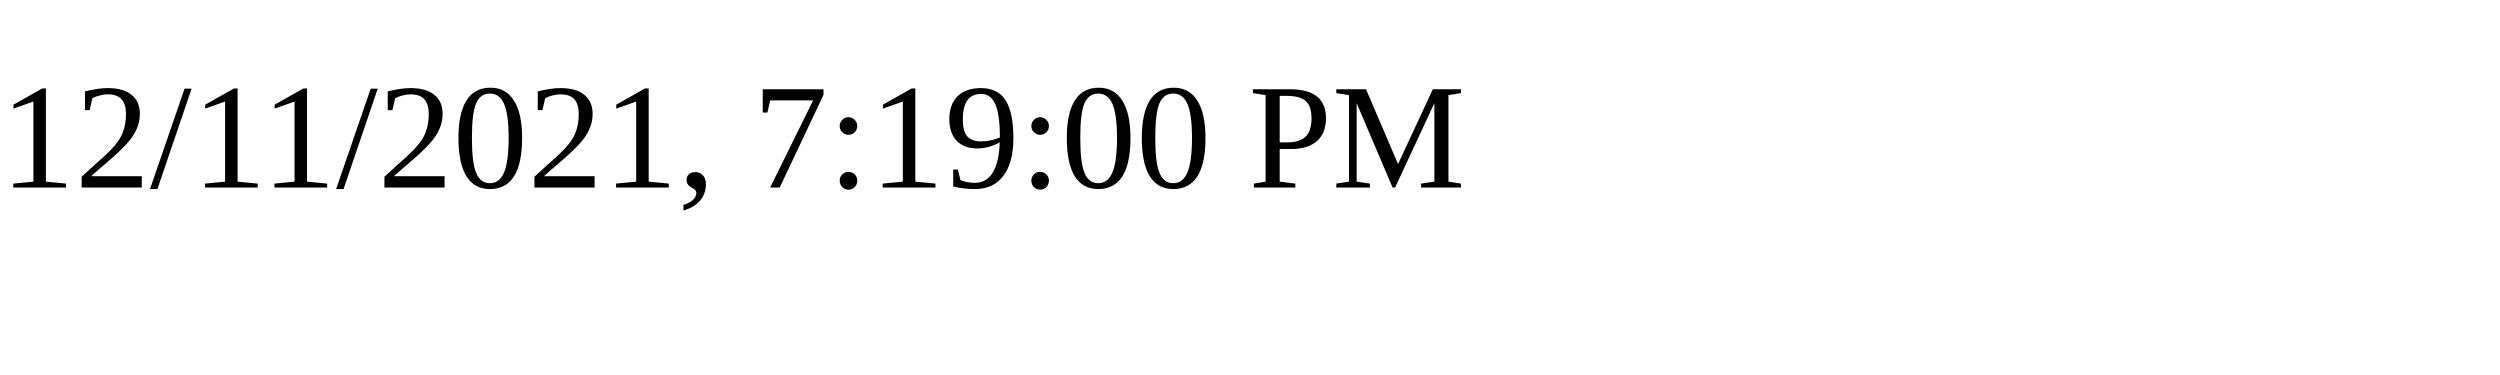
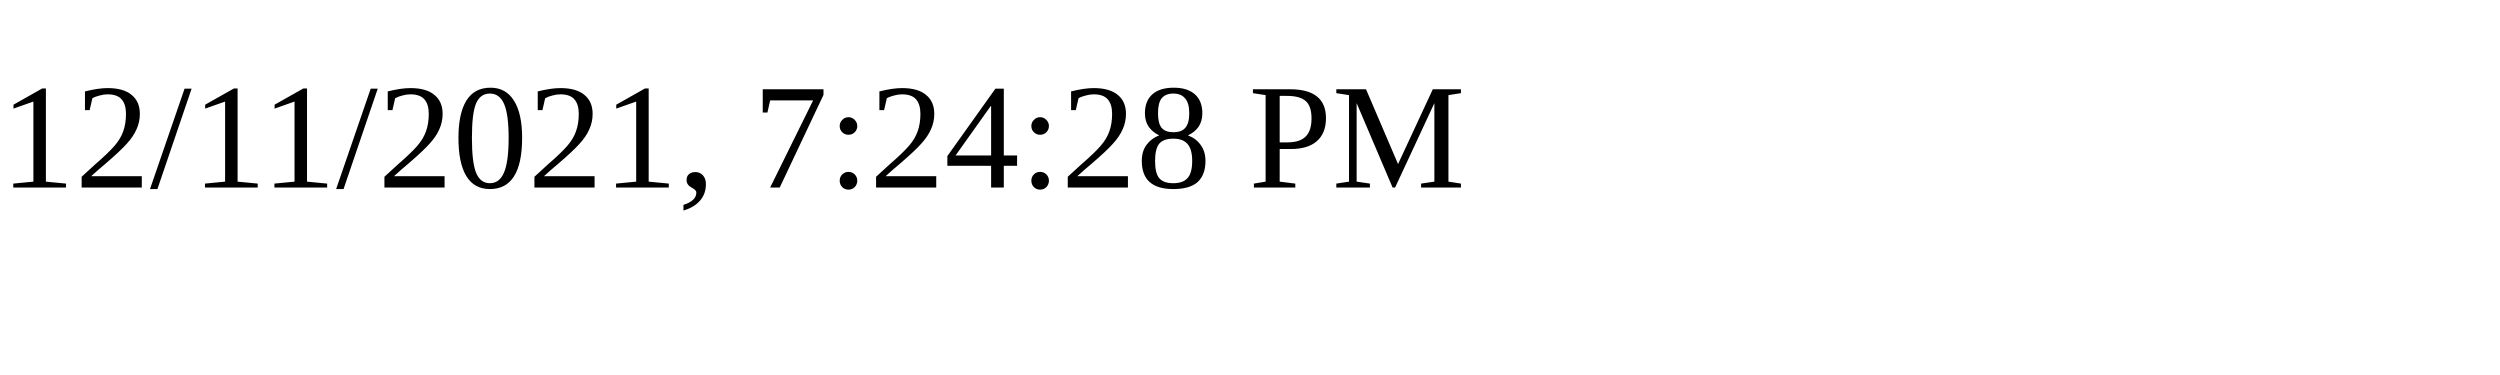
<svg xmlns="http://www.w3.org/2000/svg" height="30" width="200">
-   <text x="0" y="15">12/11/2021, 7:19:00 PM</text>
+   <text x="0" y="15">12/11/2021, 7:24:28 PM</text>
</svg>
